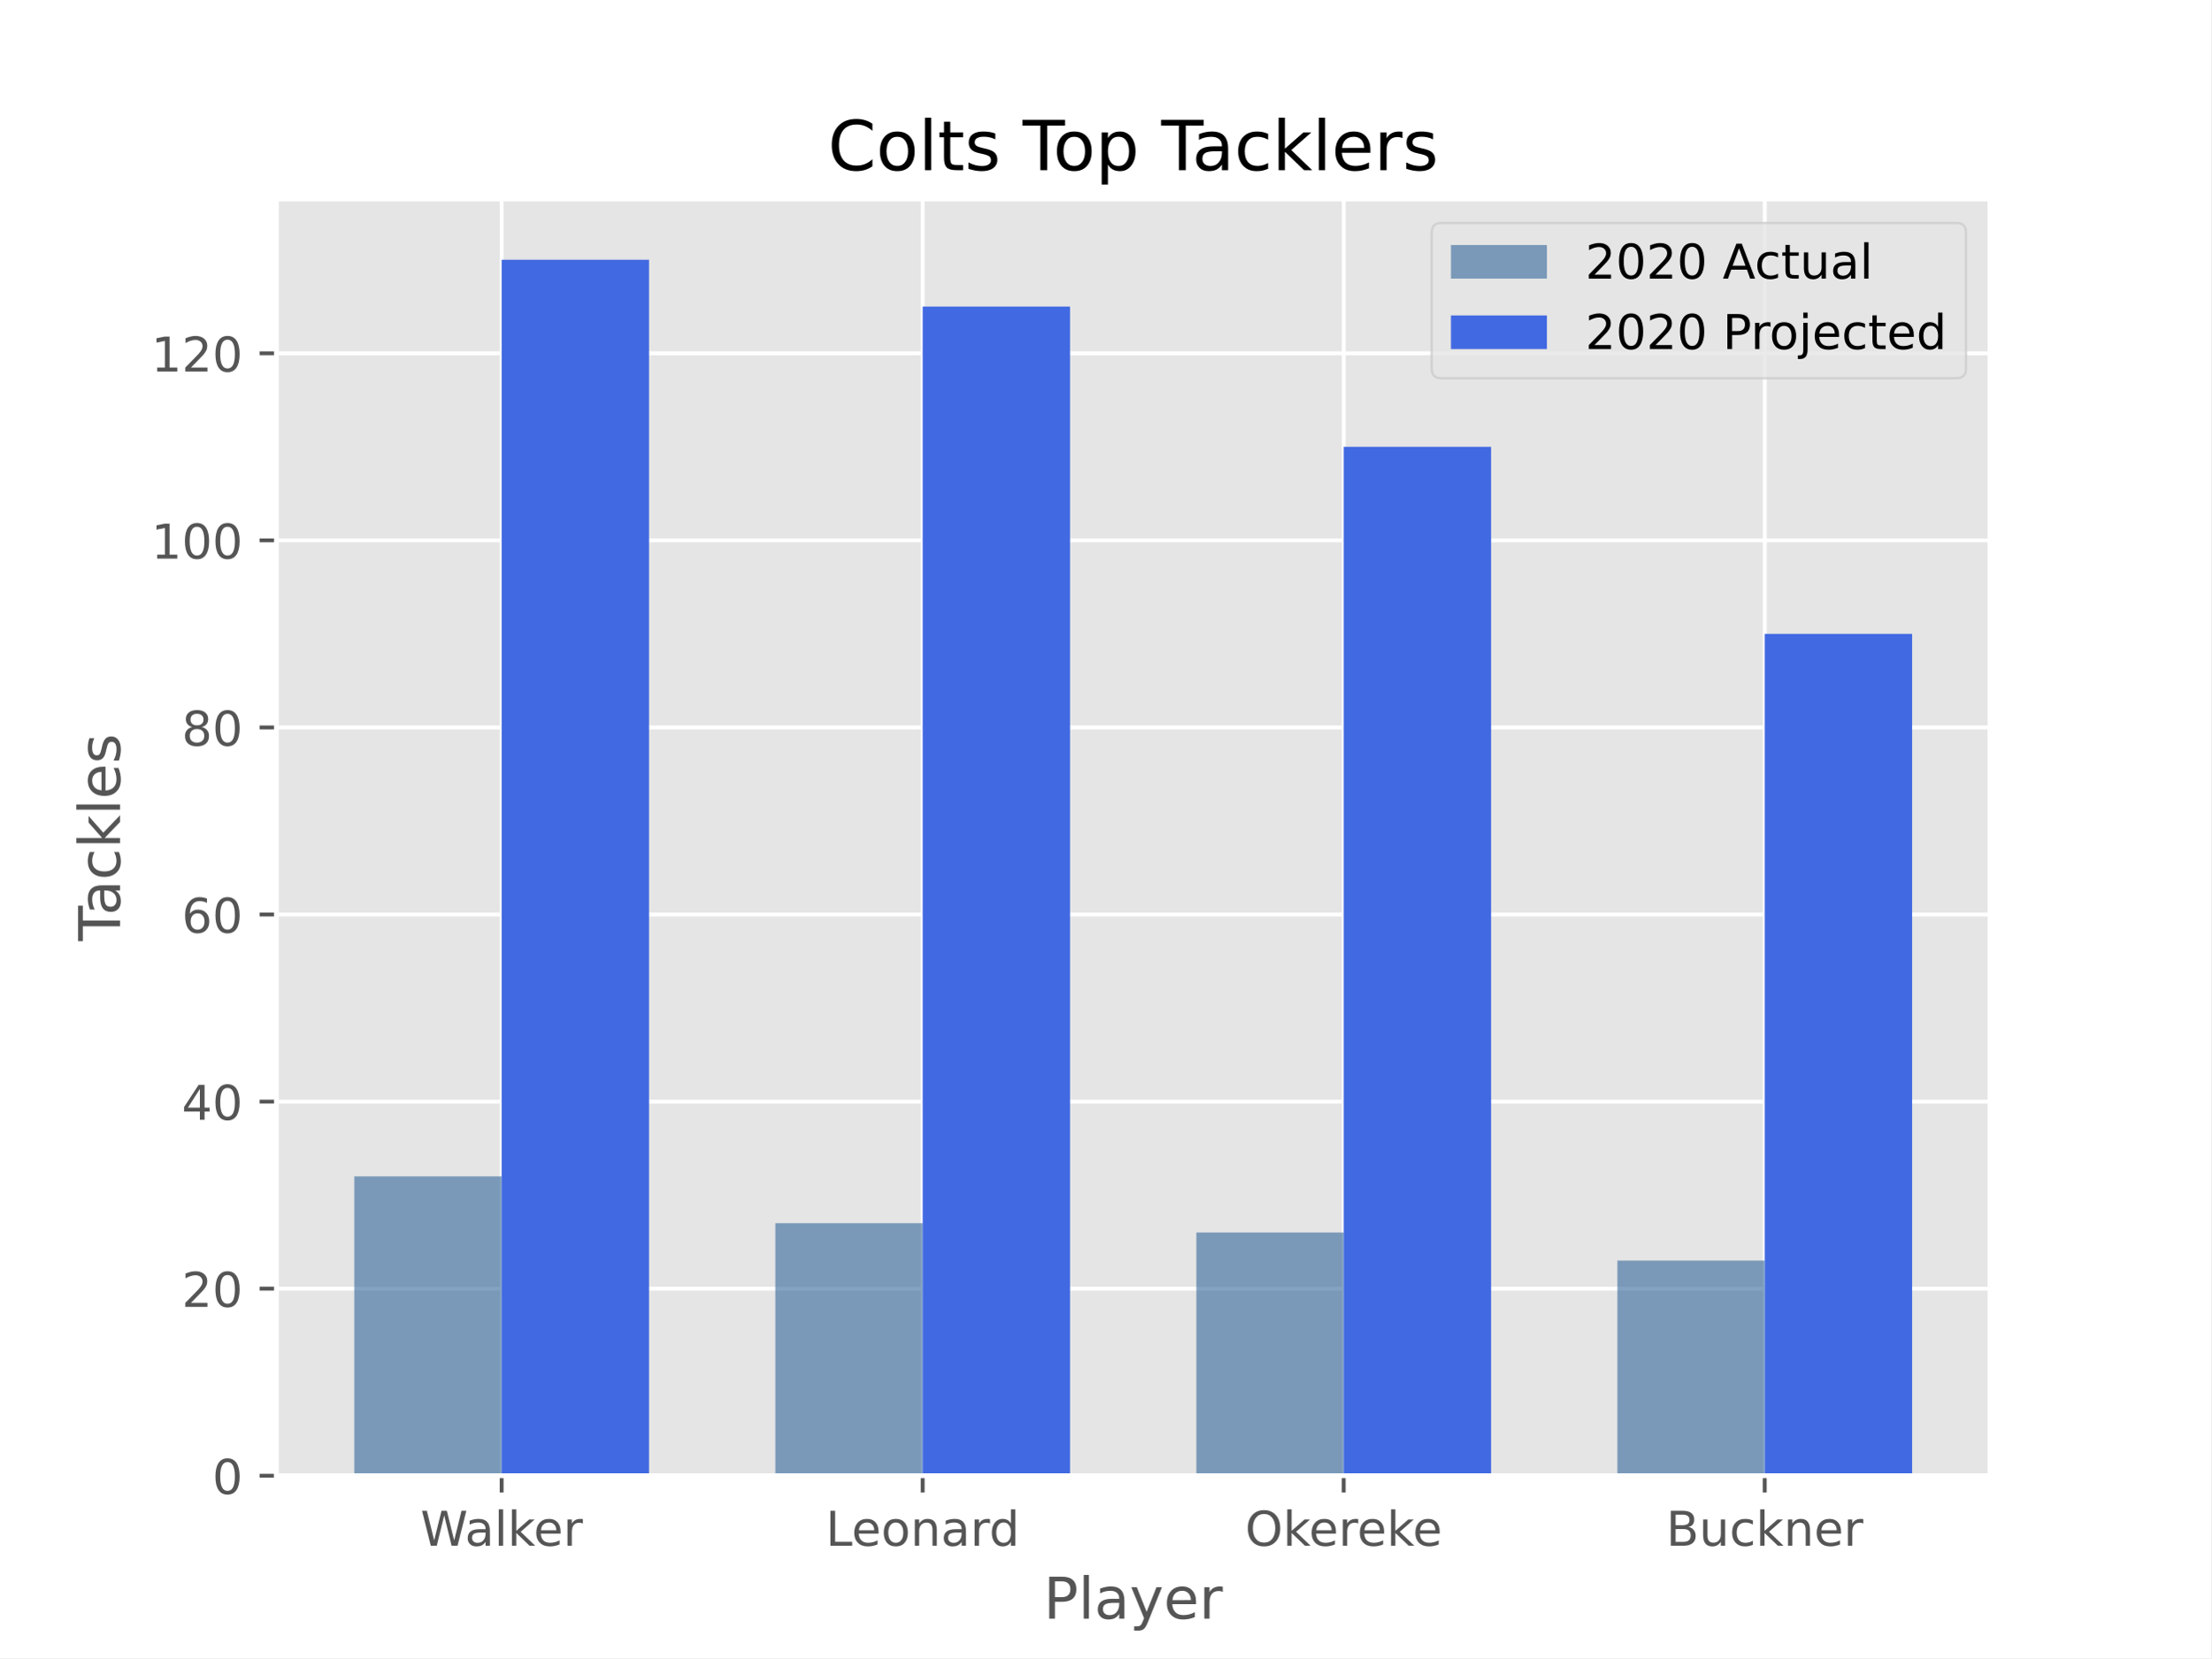
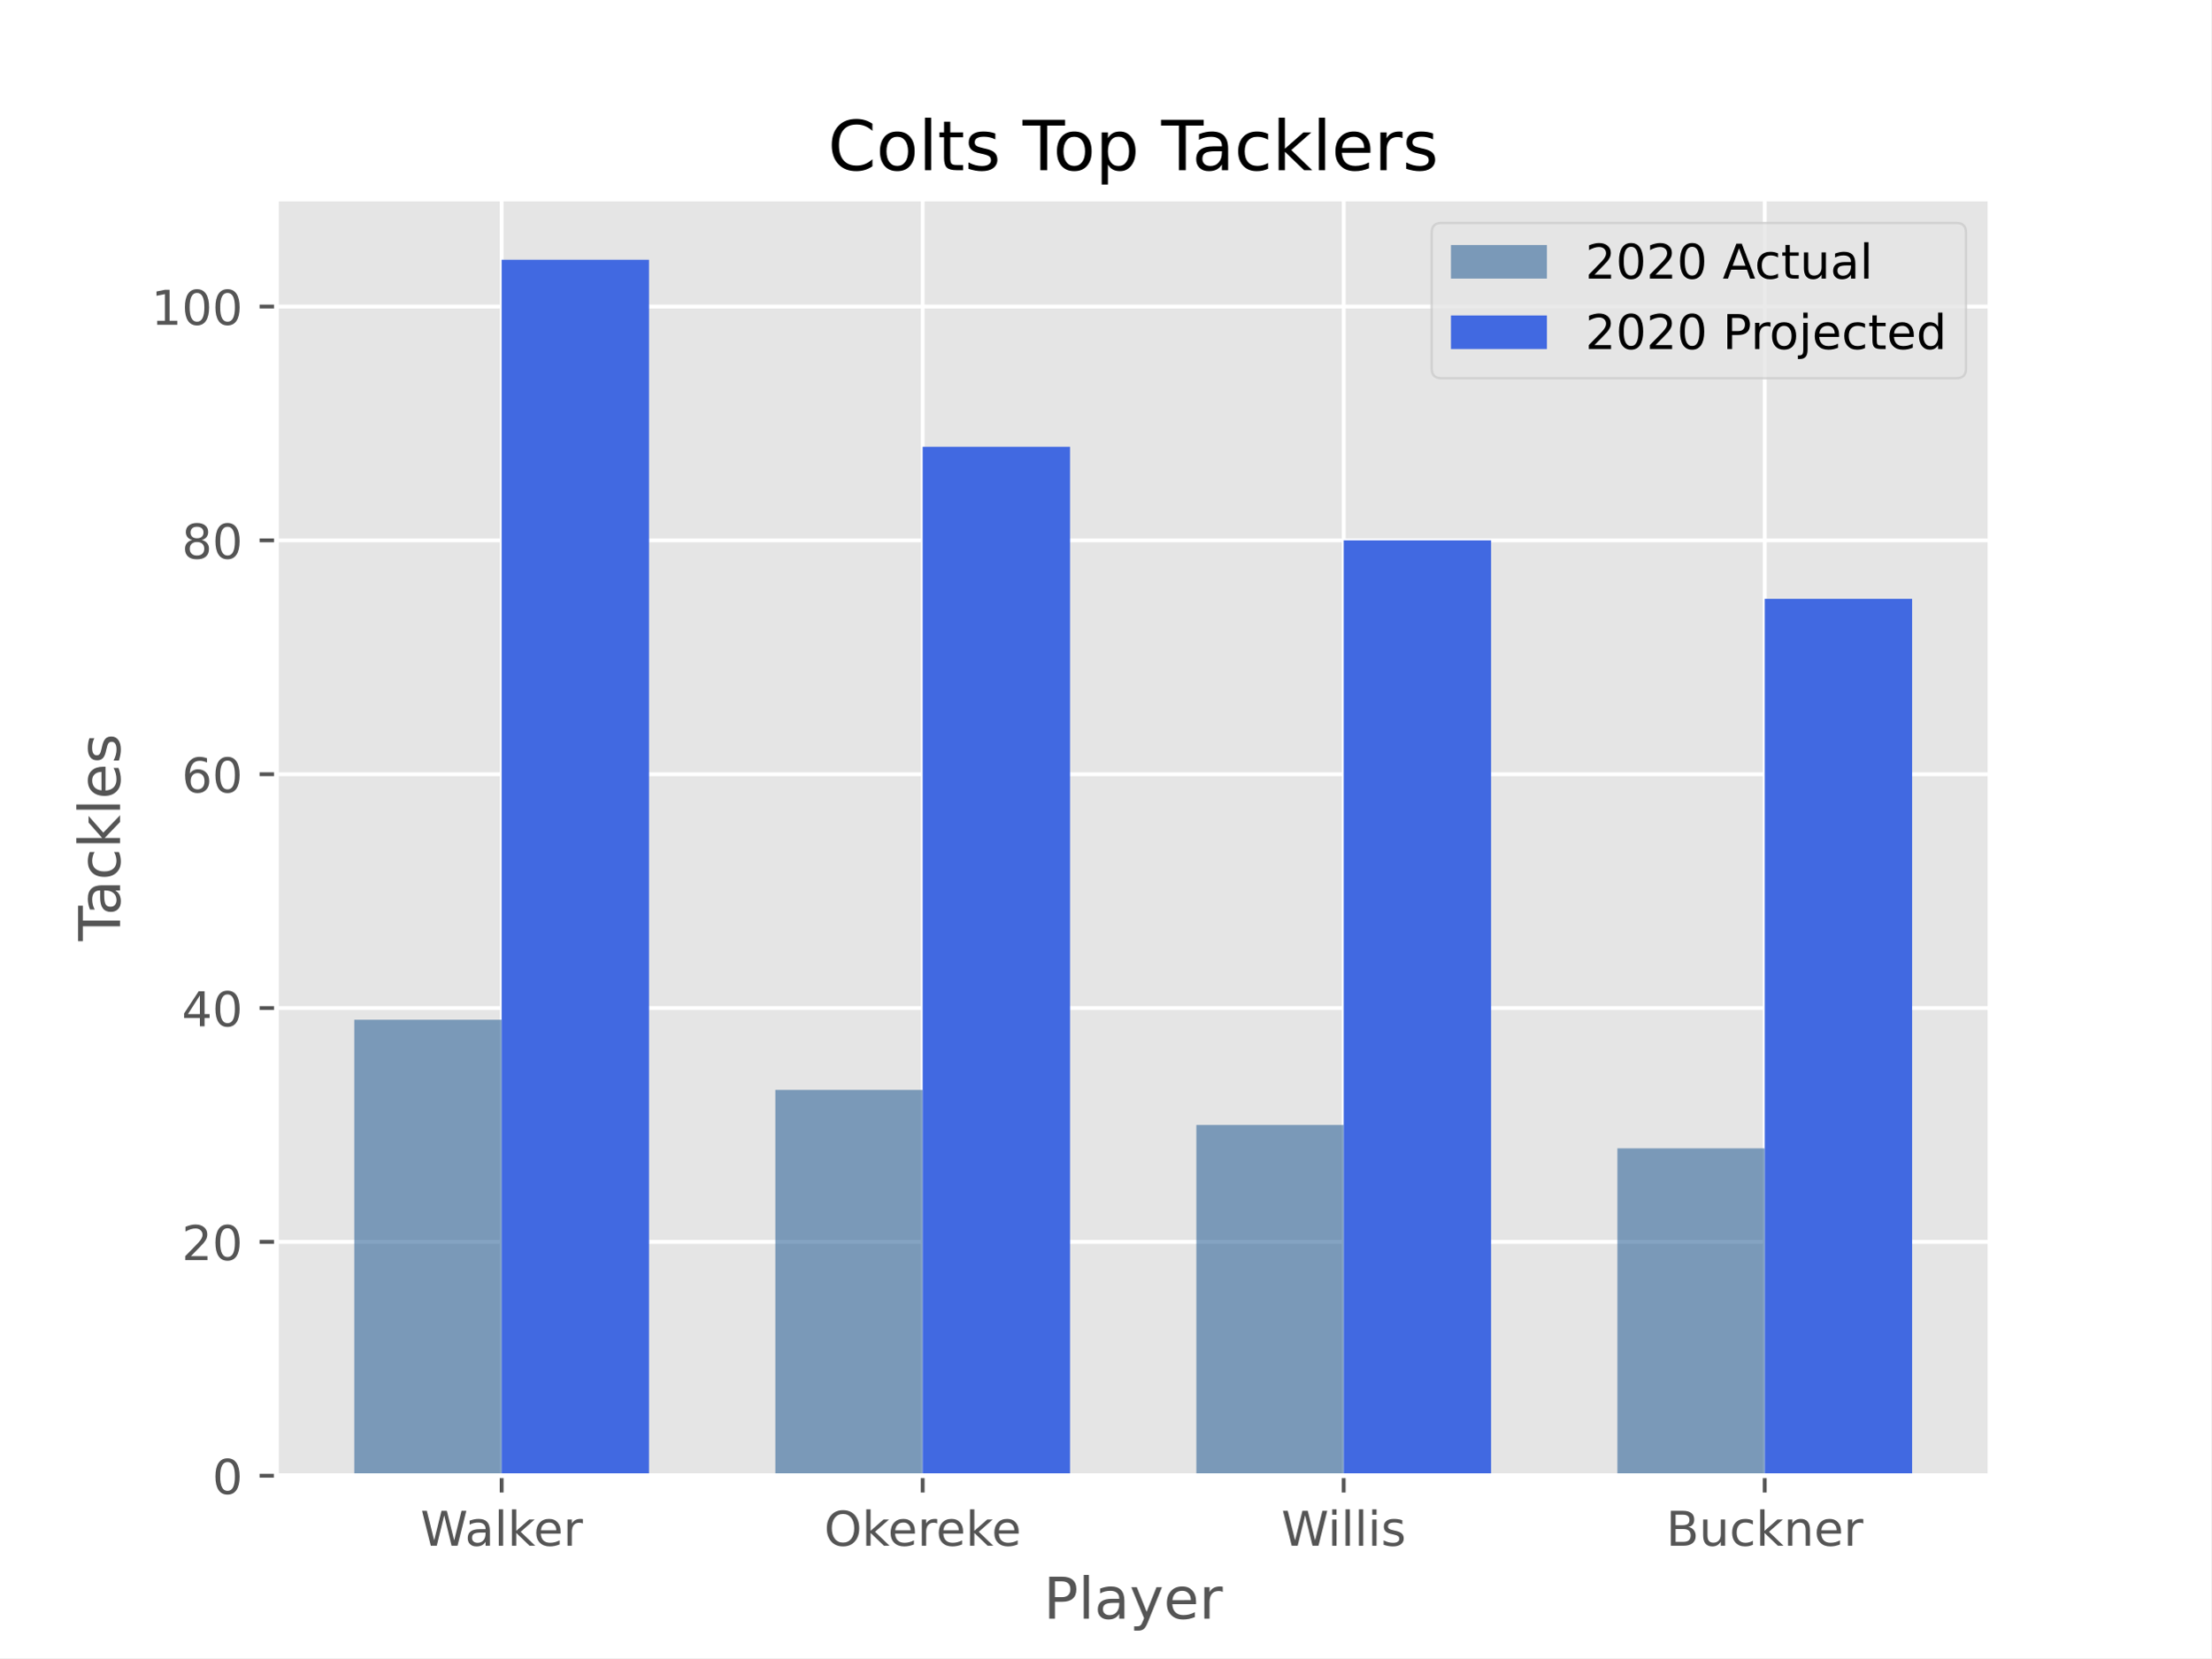
<svg xmlns="http://www.w3.org/2000/svg" xmlns:xlink="http://www.w3.org/1999/xlink" height="345.6pt" version="1.1" viewBox="0 0 460.8 345.6" width="460.8pt">
  <defs>
    <style type="text/css">*{stroke-linecap:butt;stroke-linejoin:round;}</style>
  </defs>
  <g id="figure_1">
    <g id="patch_1">
      <path d="M 0 345.6  L 460.8 345.6  L 460.8 0  L 0 0  z " style="fill:#ffffff;" />
    </g>
    <g id="axes_1">
      <g id="patch_2">
        <path d="M 57.6 307.584  L 414.72 307.584  L 414.72 41.472  L 57.6 41.472  z " style="fill:#e5e5e5;" />
      </g>
      <g id="matplotlib.axis_1">
        <g id="xtick_1">
          <g id="line2d_1">
-             <path clip-path="url(#pada9613135)" d="M 104.543 307.584  L 104.543 41.472  " style="fill:none;stroke:#ffffff;stroke-linecap:square;stroke-width:0.8;" />
+             <path clip-path="url(#p1d6bdd1a35)" d="M 104.543 307.584  L 104.543 41.472  " style="fill:none;stroke:#ffffff;stroke-linecap:square;stroke-width:0.8;" />
          </g>
          <g id="line2d_2">
            <defs>
-               <path d="M 0 0  L 0 3.5  " id="m88b56c9167" style="stroke:#555555;stroke-width:0.8;" />
-             </defs>
-             <g>
-               <use style="fill:#555555;stroke:#555555;stroke-width:0.8;" x="104.543" xlink:href="#m88b56c9167" y="307.584" />
+               <path d="M 0 0  L 0 3.5  " id="mbbf5aee2f8" style="stroke:#555555;stroke-width:0.8;" />
+             </defs>
+             <g>
+               <use style="fill:#555555;stroke:#555555;stroke-width:0.8;" x="104.543" xlink:href="#mbbf5aee2f8" y="307.584" />
            </g>
          </g>
          <g id="text_1">
            <g style="fill:#555555;" transform="translate(87.61907 322.1824)scale(0.1 -0.1)">
              <defs>
                <path d="M 3.328 72.906  L 13.281 72.906  L 28.609 11.281  L 43.891 72.906  L 54.984 72.906  L 70.312 11.281  L 85.594 72.906  L 95.609 72.906  L 77.297 0  L 64.891 0  L 49.516 63.281  L 33.984 0  L 21.578 0  z " id="DejaVuSans-87" />
                <path d="M 34.281 27.484  Q 23.391 27.484 19.188 25  Q 14.984 22.516 14.984 16.5  Q 14.984 11.719 18.141 8.906  Q 21.297 6.109 26.703 6.109  Q 34.188 6.109 38.703 11.406  Q 43.219 16.703 43.219 25.484  L 43.219 27.484  z M 52.203 31.203  L 52.203 0  L 43.219 0  L 43.219 8.297  Q 40.141 3.328 35.547 0.953  Q 30.953 -1.422 24.312 -1.422  Q 15.922 -1.422 10.953 3.297  Q 6 8.016 6 15.922  Q 6 25.141 12.172 29.828  Q 18.359 34.516 30.609 34.516  L 43.219 34.516  L 43.219 35.406  Q 43.219 41.609 39.141 45  Q 35.062 48.391 27.688 48.391  Q 23 48.391 18.547 47.266  Q 14.109 46.141 10.016 43.891  L 10.016 52.203  Q 14.938 54.109 19.578 55.047  Q 24.219 56 28.609 56  Q 40.484 56 46.344 49.844  Q 52.203 43.703 52.203 31.203  z " id="DejaVuSans-97" />
                <path d="M 9.422 75.984  L 18.406 75.984  L 18.406 0  L 9.422 0  z " id="DejaVuSans-108" />
                <path d="M 9.078 75.984  L 18.109 75.984  L 18.109 31.109  L 44.922 54.688  L 56.391 54.688  L 27.391 29.109  L 57.625 0  L 45.906 0  L 18.109 26.703  L 18.109 0  L 9.078 0  z " id="DejaVuSans-107" />
                <path d="M 56.203 29.594  L 56.203 25.203  L 14.891 25.203  Q 15.484 15.922 20.484 11.062  Q 25.484 6.203 34.422 6.203  Q 39.594 6.203 44.453 7.469  Q 49.312 8.734 54.109 11.281  L 54.109 2.781  Q 49.266 0.734 44.188 -0.344  Q 39.109 -1.422 33.891 -1.422  Q 20.797 -1.422 13.156 6.188  Q 5.516 13.812 5.516 26.812  Q 5.516 40.234 12.766 48.109  Q 20.016 56 32.328 56  Q 43.359 56 49.781 48.891  Q 56.203 41.797 56.203 29.594  z M 47.219 32.234  Q 47.125 39.594 43.094 43.984  Q 39.062 48.391 32.422 48.391  Q 24.906 48.391 20.391 44.141  Q 15.875 39.891 15.188 32.172  z " id="DejaVuSans-101" />
                <path d="M 41.109 46.297  Q 39.594 47.172 37.812 47.578  Q 36.031 48 33.891 48  Q 26.266 48 22.188 43.047  Q 18.109 38.094 18.109 28.812  L 18.109 0  L 9.078 0  L 9.078 54.688  L 18.109 54.688  L 18.109 46.188  Q 20.953 51.172 25.484 53.578  Q 30.031 56 36.531 56  Q 37.453 56 38.578 55.875  Q 39.703 55.766 41.062 55.516  z " id="DejaVuSans-114" />
              </defs>
              <use xlink:href="#DejaVuSans-87" />
              <use x="92.502" xlink:href="#DejaVuSans-97" />
              <use x="153.781" xlink:href="#DejaVuSans-108" />
              <use x="181.564" xlink:href="#DejaVuSans-107" />
              <use x="235.85" xlink:href="#DejaVuSans-101" />
              <use x="297.373" xlink:href="#DejaVuSans-114" />
            </g>
          </g>
        </g>
        <g id="xtick_2">
          <g id="line2d_3">
-             <path clip-path="url(#pada9613135)" d="M 192.288 307.584  L 192.288 41.472  " style="fill:none;stroke:#ffffff;stroke-linecap:square;stroke-width:0.8;" />
+             <path clip-path="url(#p1d6bdd1a35)" d="M 192.288 307.584  L 192.288 41.472  " style="fill:none;stroke:#ffffff;stroke-linecap:square;stroke-width:0.8;" />
          </g>
          <g id="line2d_4">
            <g>
-               <use style="fill:#555555;stroke:#555555;stroke-width:0.8;" x="192.288" xlink:href="#m88b56c9167" y="307.584" />
+               <use style="fill:#555555;stroke:#555555;stroke-width:0.8;" x="192.288" xlink:href="#mbbf5aee2f8" y="307.584" />
            </g>
          </g>
          <g id="text_2">
-             <g style="fill:#555555;" transform="translate(172.0784 322.1824)scale(0.1 -0.1)">
-               <defs>
-                 <path d="M 9.812 72.906  L 19.672 72.906  L 19.672 8.297  L 55.172 8.297  L 55.172 0  L 9.812 0  z " id="DejaVuSans-76" />
-                 <path d="M 30.609 48.391  Q 23.391 48.391 19.188 42.75  Q 14.984 37.109 14.984 27.297  Q 14.984 17.484 19.156 11.844  Q 23.344 6.203 30.609 6.203  Q 37.797 6.203 41.984 11.859  Q 46.188 17.531 46.188 27.297  Q 46.188 37.016 41.984 42.703  Q 37.797 48.391 30.609 48.391  z M 30.609 56  Q 42.328 56 49.016 48.375  Q 55.719 40.766 55.719 27.297  Q 55.719 13.875 49.016 6.219  Q 42.328 -1.422 30.609 -1.422  Q 18.844 -1.422 12.172 6.219  Q 5.516 13.875 5.516 27.297  Q 5.516 40.766 12.172 48.375  Q 18.844 56 30.609 56  z " id="DejaVuSans-111" />
-                 <path d="M 54.891 33.016  L 54.891 0  L 45.906 0  L 45.906 32.719  Q 45.906 40.484 42.875 44.328  Q 39.844 48.188 33.797 48.188  Q 26.516 48.188 22.312 43.547  Q 18.109 38.922 18.109 30.906  L 18.109 0  L 9.078 0  L 9.078 54.688  L 18.109 54.688  L 18.109 46.188  Q 21.344 51.125 25.703 53.562  Q 30.078 56 35.797 56  Q 45.219 56 50.047 50.172  Q 54.891 44.344 54.891 33.016  z " id="DejaVuSans-110" />
-                 <path d="M 45.406 46.391  L 45.406 75.984  L 54.391 75.984  L 54.391 0  L 45.406 0  L 45.406 8.203  Q 42.578 3.328 38.25 0.953  Q 33.938 -1.422 27.875 -1.422  Q 17.969 -1.422 11.734 6.484  Q 5.516 14.406 5.516 27.297  Q 5.516 40.188 11.734 48.094  Q 17.969 56 27.875 56  Q 33.938 56 38.25 53.625  Q 42.578 51.266 45.406 46.391  z M 14.797 27.297  Q 14.797 17.391 18.875 11.75  Q 22.953 6.109 30.078 6.109  Q 37.203 6.109 41.297 11.75  Q 45.406 17.391 45.406 27.297  Q 45.406 37.203 41.297 42.844  Q 37.203 48.484 30.078 48.484  Q 22.953 48.484 18.875 42.844  Q 14.797 37.203 14.797 27.297  z " id="DejaVuSans-100" />
-               </defs>
-               <use xlink:href="#DejaVuSans-76" />
-               <use x="53.963" xlink:href="#DejaVuSans-101" />
-               <use x="115.486" xlink:href="#DejaVuSans-111" />
-               <use x="176.668" xlink:href="#DejaVuSans-110" />
-               <use x="240.047" xlink:href="#DejaVuSans-97" />
-               <use x="301.326" xlink:href="#DejaVuSans-114" />
-               <use x="340.689" xlink:href="#DejaVuSans-100" />
-             </g>
-           </g>
-         </g>
-         <g id="xtick_3">
-           <g id="line2d_5">
-             <path clip-path="url(#pada9613135)" d="M 280.032 307.584  L 280.032 41.472  " style="fill:none;stroke:#ffffff;stroke-linecap:square;stroke-width:0.8;" />
-           </g>
-           <g id="line2d_6">
-             <g>
-               <use style="fill:#555555;stroke:#555555;stroke-width:0.8;" x="280.032" xlink:href="#m88b56c9167" y="307.584" />
-             </g>
-           </g>
-           <g id="text_3">
-             <g style="fill:#555555;" transform="translate(259.4955 322.1824)scale(0.1 -0.1)">
+             <g style="fill:#555555;" transform="translate(171.751 322.1824)scale(0.1 -0.1)">
              <defs>
                <path d="M 39.406 66.219  Q 28.656 66.219 22.328 58.203  Q 16.016 50.203 16.016 36.375  Q 16.016 22.609 22.328 14.594  Q 28.656 6.594 39.406 6.594  Q 50.141 6.594 56.422 14.594  Q 62.703 22.609 62.703 36.375  Q 62.703 50.203 56.422 58.203  Q 50.141 66.219 39.406 66.219  z M 39.406 74.219  Q 54.734 74.219 63.906 63.938  Q 73.094 53.656 73.094 36.375  Q 73.094 19.141 63.906 8.859  Q 54.734 -1.422 39.406 -1.422  Q 24.031 -1.422 14.812 8.828  Q 5.609 19.094 5.609 36.375  Q 5.609 53.656 14.812 63.938  Q 24.031 74.219 39.406 74.219  z " id="DejaVuSans-79" />
              </defs>
              <use xlink:href="#DejaVuSans-79" />
              <use x="78.711" xlink:href="#DejaVuSans-107" />
              <use x="132.996" xlink:href="#DejaVuSans-101" />
              <use x="194.52" xlink:href="#DejaVuSans-114" />
              <use x="233.383" xlink:href="#DejaVuSans-101" />
              <use x="294.906" xlink:href="#DejaVuSans-107" />
              <use x="349.191" xlink:href="#DejaVuSans-101" />
            </g>
          </g>
        </g>
+         <g id="xtick_3">
+           <g id="line2d_5">
+             <path clip-path="url(#p1d6bdd1a35)" d="M 280.032 307.584  L 280.032 41.472  " style="fill:none;stroke:#ffffff;stroke-linecap:square;stroke-width:0.8;" />
+           </g>
+           <g id="line2d_6">
+             <g>
+               <use style="fill:#555555;stroke:#555555;stroke-width:0.8;" x="280.032" xlink:href="#mbbf5aee2f8" y="307.584" />
+             </g>
+           </g>
+           <g id="text_3">
+             <g style="fill:#555555;" transform="translate(267.04 322.1824)scale(0.1 -0.1)">
+               <defs>
+                 <path d="M 9.422 54.688  L 18.406 54.688  L 18.406 0  L 9.422 0  z M 9.422 75.984  L 18.406 75.984  L 18.406 64.594  L 9.422 64.594  z " id="DejaVuSans-105" />
+                 <path d="M 44.281 53.078  L 44.281 44.578  Q 40.484 46.531 36.375 47.5  Q 32.281 48.484 27.875 48.484  Q 21.188 48.484 17.844 46.438  Q 14.5 44.391 14.5 40.281  Q 14.5 37.156 16.891 35.375  Q 19.281 33.594 26.516 31.984  L 29.594 31.297  Q 39.156 29.25 43.188 25.516  Q 47.219 21.781 47.219 15.094  Q 47.219 7.469 41.188 3.016  Q 35.156 -1.422 24.609 -1.422  Q 20.219 -1.422 15.453 -0.562  Q 10.688 0.297 5.422 2  L 5.422 11.281  Q 10.406 8.688 15.234 7.391  Q 20.062 6.109 24.812 6.109  Q 31.156 6.109 34.562 8.281  Q 37.984 10.453 37.984 14.406  Q 37.984 18.062 35.516 20.016  Q 33.062 21.969 24.703 23.781  L 21.578 24.516  Q 13.234 26.266 9.516 29.906  Q 5.812 33.547 5.812 39.891  Q 5.812 47.609 11.281 51.797  Q 16.75 56 26.812 56  Q 31.781 56 36.172 55.266  Q 40.578 54.547 44.281 53.078  z " id="DejaVuSans-115" />
+               </defs>
+               <use xlink:href="#DejaVuSans-87" />
+               <use x="96.627" xlink:href="#DejaVuSans-105" />
+               <use x="124.41" xlink:href="#DejaVuSans-108" />
+               <use x="152.193" xlink:href="#DejaVuSans-108" />
+               <use x="179.977" xlink:href="#DejaVuSans-105" />
+               <use x="207.76" xlink:href="#DejaVuSans-115" />
+             </g>
+           </g>
+         </g>
        <g id="xtick_4">
          <g id="line2d_7">
-             <path clip-path="url(#pada9613135)" d="M 367.777 307.584  L 367.777 41.472  " style="fill:none;stroke:#ffffff;stroke-linecap:square;stroke-width:0.8;" />
+             <path clip-path="url(#p1d6bdd1a35)" d="M 367.777 307.584  L 367.777 41.472  " style="fill:none;stroke:#ffffff;stroke-linecap:square;stroke-width:0.8;" />
          </g>
          <g id="line2d_8">
            <g>
-               <use style="fill:#555555;stroke:#555555;stroke-width:0.8;" x="367.777" xlink:href="#m88b56c9167" y="307.584" />
+               <use style="fill:#555555;stroke:#555555;stroke-width:0.8;" x="367.777" xlink:href="#mbbf5aee2f8" y="307.584" />
            </g>
          </g>
          <g id="text_4">
            <g style="fill:#555555;" transform="translate(347.2322 322.1824)scale(0.1 -0.1)">
              <defs>
                <path d="M 19.672 34.812  L 19.672 8.109  L 35.5 8.109  Q 43.453 8.109 47.281 11.406  Q 51.125 14.703 51.125 21.484  Q 51.125 28.328 47.281 31.562  Q 43.453 34.812 35.5 34.812  z M 19.672 64.797  L 19.672 42.828  L 34.281 42.828  Q 41.5 42.828 45.031 45.531  Q 48.578 48.25 48.578 53.812  Q 48.578 59.328 45.031 62.062  Q 41.5 64.797 34.281 64.797  z M 9.812 72.906  L 35.016 72.906  Q 46.297 72.906 52.391 68.219  Q 58.5 63.531 58.5 54.891  Q 58.5 48.188 55.375 44.234  Q 52.25 40.281 46.188 39.312  Q 53.469 37.75 57.5 32.781  Q 61.531 27.828 61.531 20.406  Q 61.531 10.641 54.891 5.312  Q 48.25 0 35.984 0  L 9.812 0  z " id="DejaVuSans-66" />
                <path d="M 8.5 21.578  L 8.5 54.688  L 17.484 54.688  L 17.484 21.922  Q 17.484 14.156 20.5 10.266  Q 23.531 6.391 29.594 6.391  Q 36.859 6.391 41.078 11.031  Q 45.312 15.672 45.312 23.688  L 45.312 54.688  L 54.297 54.688  L 54.297 0  L 45.312 0  L 45.312 8.406  Q 42.047 3.422 37.719 1  Q 33.406 -1.422 27.688 -1.422  Q 18.266 -1.422 13.375 4.438  Q 8.5 10.297 8.5 21.578  z M 31.109 56  z " id="DejaVuSans-117" />
                <path d="M 48.781 52.594  L 48.781 44.188  Q 44.969 46.297 41.141 47.344  Q 37.312 48.391 33.406 48.391  Q 24.656 48.391 19.812 42.844  Q 14.984 37.312 14.984 27.297  Q 14.984 17.281 19.812 11.734  Q 24.656 6.203 33.406 6.203  Q 37.312 6.203 41.141 7.25  Q 44.969 8.297 48.781 10.406  L 48.781 2.094  Q 45.016 0.344 40.984 -0.531  Q 36.969 -1.422 32.422 -1.422  Q 20.062 -1.422 12.781 6.344  Q 5.516 14.109 5.516 27.297  Q 5.516 40.672 12.859 48.328  Q 20.219 56 33.016 56  Q 37.156 56 41.109 55.141  Q 45.062 54.297 48.781 52.594  z " id="DejaVuSans-99" />
+                 <path d="M 54.891 33.016  L 54.891 0  L 45.906 0  L 45.906 32.719  Q 45.906 40.484 42.875 44.328  Q 39.844 48.188 33.797 48.188  Q 26.516 48.188 22.312 43.547  Q 18.109 38.922 18.109 30.906  L 18.109 0  L 9.078 0  L 9.078 54.688  L 18.109 54.688  L 18.109 46.188  Q 21.344 51.125 25.703 53.562  Q 30.078 56 35.797 56  Q 45.219 56 50.047 50.172  Q 54.891 44.344 54.891 33.016  z " id="DejaVuSans-110" />
              </defs>
              <use xlink:href="#DejaVuSans-66" />
              <use x="68.604" xlink:href="#DejaVuSans-117" />
              <use x="131.982" xlink:href="#DejaVuSans-99" />
              <use x="186.963" xlink:href="#DejaVuSans-107" />
              <use x="244.873" xlink:href="#DejaVuSans-110" />
              <use x="308.252" xlink:href="#DejaVuSans-101" />
              <use x="369.775" xlink:href="#DejaVuSans-114" />
            </g>
          </g>
        </g>
        <g id="text_5">
          <g style="fill:#555555;" transform="translate(217.4888 337.3802)scale(0.12 -0.12)">
            <defs>
              <path d="M 19.672 64.797  L 19.672 37.406  L 32.078 37.406  Q 38.969 37.406 42.719 40.969  Q 46.484 44.531 46.484 51.125  Q 46.484 57.672 42.719 61.234  Q 38.969 64.797 32.078 64.797  z M 9.812 72.906  L 32.078 72.906  Q 44.344 72.906 50.609 67.359  Q 56.891 61.812 56.891 51.125  Q 56.891 40.328 50.609 34.812  Q 44.344 29.297 32.078 29.297  L 19.672 29.297  L 19.672 0  L 9.812 0  z " id="DejaVuSans-80" />
              <path d="M 32.172 -5.078  Q 28.375 -14.844 24.75 -17.812  Q 21.141 -20.797 15.094 -20.797  L 7.906 -20.797  L 7.906 -13.281  L 13.188 -13.281  Q 16.891 -13.281 18.938 -11.516  Q 21 -9.766 23.484 -3.219  L 25.094 0.875  L 2.984 54.688  L 12.5 54.688  L 29.594 11.922  L 46.688 54.688  L 56.203 54.688  z " id="DejaVuSans-121" />
            </defs>
            <use xlink:href="#DejaVuSans-80" />
            <use x="60.303" xlink:href="#DejaVuSans-108" />
            <use x="88.086" xlink:href="#DejaVuSans-97" />
            <use x="149.365" xlink:href="#DejaVuSans-121" />
            <use x="208.545" xlink:href="#DejaVuSans-101" />
            <use x="270.068" xlink:href="#DejaVuSans-114" />
          </g>
        </g>
      </g>
      <g id="matplotlib.axis_2">
        <g id="ytick_1">
          <g id="line2d_9">
-             <path clip-path="url(#pada9613135)" d="M 57.6 307.584  L 414.72 307.584  " style="fill:none;stroke:#ffffff;stroke-linecap:square;stroke-width:0.8;" />
+             <path clip-path="url(#p1d6bdd1a35)" d="M 57.6 307.584  L 414.72 307.584  " style="fill:none;stroke:#ffffff;stroke-linecap:square;stroke-width:0.8;" />
          </g>
          <g id="line2d_10">
            <defs>
-               <path d="M 0 0  L -3.5 0  " id="md79711d71c" style="stroke:#555555;stroke-width:0.8;" />
-             </defs>
-             <g>
-               <use style="fill:#555555;stroke:#555555;stroke-width:0.8;" x="57.6" xlink:href="#md79711d71c" y="307.584" />
+               <path d="M 0 0  L -3.5 0  " id="m57702827b6" style="stroke:#555555;stroke-width:0.8;" />
+             </defs>
+             <g>
+               <use style="fill:#555555;stroke:#555555;stroke-width:0.8;" x="57.6" xlink:href="#m57702827b6" y="307.584" />
            </g>
          </g>
          <g id="text_6">
            <g style="fill:#555555;" transform="translate(44.2375 311.3832)scale(0.1 -0.1)">
              <defs>
                <path d="M 31.781 66.406  Q 24.172 66.406 20.328 58.906  Q 16.5 51.422 16.5 36.375  Q 16.5 21.391 20.328 13.891  Q 24.172 6.391 31.781 6.391  Q 39.453 6.391 43.281 13.891  Q 47.125 21.391 47.125 36.375  Q 47.125 51.422 43.281 58.906  Q 39.453 66.406 31.781 66.406  z M 31.781 74.219  Q 44.047 74.219 50.516 64.516  Q 56.984 54.828 56.984 36.375  Q 56.984 17.969 50.516 8.266  Q 44.047 -1.422 31.781 -1.422  Q 19.531 -1.422 13.062 8.266  Q 6.594 17.969 6.594 36.375  Q 6.594 54.828 13.062 64.516  Q 19.531 74.219 31.781 74.219  z " id="DejaVuSans-48" />
              </defs>
              <use xlink:href="#DejaVuSans-48" />
            </g>
          </g>
        </g>
        <g id="ytick_2">
          <g id="line2d_11">
-             <path clip-path="url(#pada9613135)" d="M 57.6 268.593  L 414.72 268.593  " style="fill:none;stroke:#ffffff;stroke-linecap:square;stroke-width:0.8;" />
+             <path clip-path="url(#p1d6bdd1a35)" d="M 57.6 258.846  L 414.72 258.846  " style="fill:none;stroke:#ffffff;stroke-linecap:square;stroke-width:0.8;" />
          </g>
          <g id="line2d_12">
            <g>
-               <use style="fill:#555555;stroke:#555555;stroke-width:0.8;" x="57.6" xlink:href="#md79711d71c" y="268.593" />
+               <use style="fill:#555555;stroke:#555555;stroke-width:0.8;" x="57.6" xlink:href="#m57702827b6" y="258.846" />
            </g>
          </g>
          <g id="text_7">
-             <g style="fill:#555555;" transform="translate(37.875 272.3924)scale(0.1 -0.1)">
+             <g style="fill:#555555;" transform="translate(37.875 262.6448)scale(0.1 -0.1)">
              <defs>
                <path d="M 19.188 8.297  L 53.609 8.297  L 53.609 0  L 7.328 0  L 7.328 8.297  Q 12.938 14.109 22.625 23.891  Q 32.328 33.688 34.812 36.531  Q 39.547 41.844 41.422 45.531  Q 43.312 49.219 43.312 52.781  Q 43.312 58.594 39.234 62.25  Q 35.156 65.922 28.609 65.922  Q 23.969 65.922 18.812 64.312  Q 13.672 62.703 7.812 59.422  L 7.812 69.391  Q 13.766 71.781 18.938 73  Q 24.125 74.219 28.422 74.219  Q 39.75 74.219 46.484 68.547  Q 53.219 62.891 53.219 53.422  Q 53.219 48.922 51.531 44.891  Q 49.859 40.875 45.406 35.406  Q 44.188 33.984 37.641 27.219  Q 31.109 20.453 19.188 8.297  z " id="DejaVuSans-50" />
              </defs>
              <use xlink:href="#DejaVuSans-50" />
              <use x="63.623" xlink:href="#DejaVuSans-48" />
            </g>
          </g>
        </g>
        <g id="ytick_3">
          <g id="line2d_13">
-             <path clip-path="url(#pada9613135)" d="M 57.6 229.602  L 414.72 229.602  " style="fill:none;stroke:#ffffff;stroke-linecap:square;stroke-width:0.8;" />
+             <path clip-path="url(#p1d6bdd1a35)" d="M 57.6 210.107  L 414.72 210.107  " style="fill:none;stroke:#ffffff;stroke-linecap:square;stroke-width:0.8;" />
          </g>
          <g id="line2d_14">
            <g>
-               <use style="fill:#555555;stroke:#555555;stroke-width:0.8;" x="57.6" xlink:href="#md79711d71c" y="229.602" />
+               <use style="fill:#555555;stroke:#555555;stroke-width:0.8;" x="57.6" xlink:href="#m57702827b6" y="210.107" />
            </g>
          </g>
          <g id="text_8">
-             <g style="fill:#555555;" transform="translate(37.875 233.4017)scale(0.1 -0.1)">
+             <g style="fill:#555555;" transform="translate(37.875 213.9063)scale(0.1 -0.1)">
              <defs>
                <path d="M 37.797 64.312  L 12.891 25.391  L 37.797 25.391  z M 35.203 72.906  L 47.609 72.906  L 47.609 25.391  L 58.016 25.391  L 58.016 17.188  L 47.609 17.188  L 47.609 0  L 37.797 0  L 37.797 17.188  L 4.891 17.188  L 4.891 26.703  z " id="DejaVuSans-52" />
              </defs>
              <use xlink:href="#DejaVuSans-52" />
              <use x="63.623" xlink:href="#DejaVuSans-48" />
            </g>
          </g>
        </g>
        <g id="ytick_4">
          <g id="line2d_15">
-             <path clip-path="url(#pada9613135)" d="M 57.6 190.612  L 414.72 190.612  " style="fill:none;stroke:#ffffff;stroke-linecap:square;stroke-width:0.8;" />
+             <path clip-path="url(#p1d6bdd1a35)" d="M 57.6 161.369  L 414.72 161.369  " style="fill:none;stroke:#ffffff;stroke-linecap:square;stroke-width:0.8;" />
          </g>
          <g id="line2d_16">
            <g>
-               <use style="fill:#555555;stroke:#555555;stroke-width:0.8;" x="57.6" xlink:href="#md79711d71c" y="190.612" />
+               <use style="fill:#555555;stroke:#555555;stroke-width:0.8;" x="57.6" xlink:href="#m57702827b6" y="161.369" />
            </g>
          </g>
          <g id="text_9">
-             <g style="fill:#555555;" transform="translate(37.875 194.4109)scale(0.1 -0.1)">
+             <g style="fill:#555555;" transform="translate(37.875 165.1678)scale(0.1 -0.1)">
              <defs>
                <path d="M 33.016 40.375  Q 26.375 40.375 22.484 35.828  Q 18.609 31.297 18.609 23.391  Q 18.609 15.531 22.484 10.953  Q 26.375 6.391 33.016 6.391  Q 39.656 6.391 43.531 10.953  Q 47.406 15.531 47.406 23.391  Q 47.406 31.297 43.531 35.828  Q 39.656 40.375 33.016 40.375  z M 52.594 71.297  L 52.594 62.312  Q 48.875 64.062 45.094 64.984  Q 41.312 65.922 37.594 65.922  Q 27.828 65.922 22.672 59.328  Q 17.531 52.734 16.797 39.406  Q 19.672 43.656 24.016 45.922  Q 28.375 48.188 33.594 48.188  Q 44.578 48.188 50.953 41.516  Q 57.328 34.859 57.328 23.391  Q 57.328 12.156 50.688 5.359  Q 44.047 -1.422 33.016 -1.422  Q 20.359 -1.422 13.672 8.266  Q 6.984 17.969 6.984 36.375  Q 6.984 53.656 15.188 63.938  Q 23.391 74.219 37.203 74.219  Q 40.922 74.219 44.703 73.484  Q 48.484 72.75 52.594 71.297  z " id="DejaVuSans-54" />
              </defs>
              <use xlink:href="#DejaVuSans-54" />
              <use x="63.623" xlink:href="#DejaVuSans-48" />
            </g>
          </g>
        </g>
        <g id="ytick_5">
          <g id="line2d_17">
-             <path clip-path="url(#pada9613135)" d="M 57.6 151.621  L 414.72 151.621  " style="fill:none;stroke:#ffffff;stroke-linecap:square;stroke-width:0.8;" />
+             <path clip-path="url(#p1d6bdd1a35)" d="M 57.6 112.63  L 414.72 112.63  " style="fill:none;stroke:#ffffff;stroke-linecap:square;stroke-width:0.8;" />
          </g>
          <g id="line2d_18">
            <g>
-               <use style="fill:#555555;stroke:#555555;stroke-width:0.8;" x="57.6" xlink:href="#md79711d71c" y="151.621" />
+               <use style="fill:#555555;stroke:#555555;stroke-width:0.8;" x="57.6" xlink:href="#m57702827b6" y="112.63" />
            </g>
          </g>
          <g id="text_10">
-             <g style="fill:#555555;" transform="translate(37.875 155.4201)scale(0.1 -0.1)">
+             <g style="fill:#555555;" transform="translate(37.875 116.4294)scale(0.1 -0.1)">
              <defs>
                <path d="M 31.781 34.625  Q 24.75 34.625 20.719 30.859  Q 16.703 27.094 16.703 20.516  Q 16.703 13.922 20.719 10.156  Q 24.75 6.391 31.781 6.391  Q 38.812 6.391 42.859 10.172  Q 46.922 13.969 46.922 20.516  Q 46.922 27.094 42.891 30.859  Q 38.875 34.625 31.781 34.625  z M 21.922 38.812  Q 15.578 40.375 12.031 44.719  Q 8.5 49.078 8.5 55.328  Q 8.5 64.062 14.719 69.141  Q 20.953 74.219 31.781 74.219  Q 42.672 74.219 48.875 69.141  Q 55.078 64.062 55.078 55.328  Q 55.078 49.078 51.531 44.719  Q 48 40.375 41.703 38.812  Q 48.828 37.156 52.797 32.312  Q 56.781 27.484 56.781 20.516  Q 56.781 9.906 50.312 4.234  Q 43.844 -1.422 31.781 -1.422  Q 19.734 -1.422 13.25 4.234  Q 6.781 9.906 6.781 20.516  Q 6.781 27.484 10.781 32.312  Q 14.797 37.156 21.922 38.812  z M 18.312 54.391  Q 18.312 48.734 21.844 45.562  Q 25.391 42.391 31.781 42.391  Q 38.141 42.391 41.719 45.562  Q 45.312 48.734 45.312 54.391  Q 45.312 60.062 41.719 63.234  Q 38.141 66.406 31.781 66.406  Q 25.391 66.406 21.844 63.234  Q 18.312 60.062 18.312 54.391  z " id="DejaVuSans-56" />
              </defs>
              <use xlink:href="#DejaVuSans-56" />
              <use x="63.623" xlink:href="#DejaVuSans-48" />
            </g>
          </g>
        </g>
        <g id="ytick_6">
          <g id="line2d_19">
-             <path clip-path="url(#pada9613135)" d="M 57.6 112.63  L 414.72 112.63  " style="fill:none;stroke:#ffffff;stroke-linecap:square;stroke-width:0.8;" />
+             <path clip-path="url(#p1d6bdd1a35)" d="M 57.6 63.892  L 414.72 63.892  " style="fill:none;stroke:#ffffff;stroke-linecap:square;stroke-width:0.8;" />
          </g>
          <g id="line2d_20">
            <g>
-               <use style="fill:#555555;stroke:#555555;stroke-width:0.8;" x="57.6" xlink:href="#md79711d71c" y="112.63" />
+               <use style="fill:#555555;stroke:#555555;stroke-width:0.8;" x="57.6" xlink:href="#m57702827b6" y="63.892" />
            </g>
          </g>
          <g id="text_11">
-             <g style="fill:#555555;" transform="translate(31.5125 116.4294)scale(0.1 -0.1)">
+             <g style="fill:#555555;" transform="translate(31.5125 67.69091)scale(0.1 -0.1)">
              <defs>
                <path d="M 12.406 8.297  L 28.516 8.297  L 28.516 63.922  L 10.984 60.406  L 10.984 69.391  L 28.422 72.906  L 38.281 72.906  L 38.281 8.297  L 54.391 8.297  L 54.391 0  L 12.406 0  z " id="DejaVuSans-49" />
              </defs>
              <use xlink:href="#DejaVuSans-49" />
              <use x="63.623" xlink:href="#DejaVuSans-48" />
              <use x="127.246" xlink:href="#DejaVuSans-48" />
            </g>
          </g>
        </g>
-         <g id="ytick_7">
-           <g id="line2d_21">
-             <path clip-path="url(#pada9613135)" d="M 57.6 73.639  L 414.72 73.639  " style="fill:none;stroke:#ffffff;stroke-linecap:square;stroke-width:0.8;" />
-           </g>
-           <g id="line2d_22">
-             <g>
-               <use style="fill:#555555;stroke:#555555;stroke-width:0.8;" x="57.6" xlink:href="#md79711d71c" y="73.639" />
-             </g>
-           </g>
-           <g id="text_12">
-             <g style="fill:#555555;" transform="translate(31.5125 77.4386)scale(0.1 -0.1)">
-               <use xlink:href="#DejaVuSans-49" />
-               <use x="63.623" xlink:href="#DejaVuSans-50" />
-               <use x="127.246" xlink:href="#DejaVuSans-48" />
-             </g>
-           </g>
-         </g>
-         <g id="text_13">
+         <g id="text_12">
          <g style="fill:#555555;" transform="translate(25.01687 196.1374)rotate(-90)scale(0.12 -0.12)">
            <defs>
              <path d="M -0.297 72.906  L 61.375 72.906  L 61.375 64.594  L 35.5 64.594  L 35.5 0  L 25.594 0  L 25.594 64.594  L -0.297 64.594  z " id="DejaVuSans-84" />
-               <path d="M 44.281 53.078  L 44.281 44.578  Q 40.484 46.531 36.375 47.5  Q 32.281 48.484 27.875 48.484  Q 21.188 48.484 17.844 46.438  Q 14.5 44.391 14.5 40.281  Q 14.5 37.156 16.891 35.375  Q 19.281 33.594 26.516 31.984  L 29.594 31.297  Q 39.156 29.25 43.188 25.516  Q 47.219 21.781 47.219 15.094  Q 47.219 7.469 41.188 3.016  Q 35.156 -1.422 24.609 -1.422  Q 20.219 -1.422 15.453 -0.562  Q 10.688 0.297 5.422 2  L 5.422 11.281  Q 10.406 8.688 15.234 7.391  Q 20.062 6.109 24.812 6.109  Q 31.156 6.109 34.562 8.281  Q 37.984 10.453 37.984 14.406  Q 37.984 18.062 35.516 20.016  Q 33.062 21.969 24.703 23.781  L 21.578 24.516  Q 13.234 26.266 9.516 29.906  Q 5.812 33.547 5.812 39.891  Q 5.812 47.609 11.281 51.797  Q 16.75 56 26.812 56  Q 31.781 56 36.172 55.266  Q 40.578 54.547 44.281 53.078  z " id="DejaVuSans-115" />
            </defs>
            <use xlink:href="#DejaVuSans-84" />
            <use x="44.584" xlink:href="#DejaVuSans-97" />
            <use x="105.863" xlink:href="#DejaVuSans-99" />
            <use x="160.844" xlink:href="#DejaVuSans-107" />
            <use x="218.754" xlink:href="#DejaVuSans-108" />
            <use x="246.537" xlink:href="#DejaVuSans-101" />
            <use x="308.061" xlink:href="#DejaVuSans-115" />
          </g>
        </g>
      </g>
      <g id="patch_3">
-         <path clip-path="url(#pada9613135)" d="M 73.833 307.584  L 104.543 307.584  L 104.543 245.199  L 73.833 245.199  z " style="fill:#336699;fill-opacity:0.6;" />
+         <path clip-path="url(#p1d6bdd1a35)" d="M 73.833 307.584  L 104.543 307.584  L 104.543 212.544  L 73.833 212.544  z " style="fill:#336699;fill-opacity:0.6;" />
      </g>
      <g id="patch_4">
-         <path clip-path="url(#pada9613135)" d="M 161.577 307.584  L 192.288 307.584  L 192.288 254.946  L 161.577 254.946  z " style="fill:#336699;fill-opacity:0.6;" />
+         <path clip-path="url(#p1d6bdd1a35)" d="M 161.577 307.584  L 192.288 307.584  L 192.288 227.166  L 161.577 227.166  z " style="fill:#336699;fill-opacity:0.6;" />
      </g>
      <g id="patch_5">
-         <path clip-path="url(#pada9613135)" d="M 249.322 307.584  L 280.032 307.584  L 280.032 256.896  L 249.322 256.896  z " style="fill:#336699;fill-opacity:0.6;" />
+         <path clip-path="url(#p1d6bdd1a35)" d="M 249.322 307.584  L 280.032 307.584  L 280.032 234.476  L 249.322 234.476  z " style="fill:#336699;fill-opacity:0.6;" />
      </g>
      <g id="patch_6">
-         <path clip-path="url(#pada9613135)" d="M 337.066 307.584  L 367.777 307.584  L 367.777 262.745  L 337.066 262.745  z " style="fill:#336699;fill-opacity:0.6;" />
+         <path clip-path="url(#p1d6bdd1a35)" d="M 337.066 307.584  L 367.777 307.584  L 367.777 239.35  L 337.066 239.35  z " style="fill:#336699;fill-opacity:0.6;" />
      </g>
      <g id="patch_7">
-         <path clip-path="url(#pada9613135)" d="M 104.543 307.584  L 135.254 307.584  L 135.254 54.144  L 104.543 54.144  z " style="fill:#4169e1;" />
+         <path clip-path="url(#p1d6bdd1a35)" d="M 104.543 307.584  L 135.254 307.584  L 135.254 54.144  L 104.543 54.144  z " style="fill:#4169e1;" />
      </g>
      <g id="patch_8">
-         <path clip-path="url(#pada9613135)" d="M 192.288 307.584  L 222.998 307.584  L 222.998 63.892  L 192.288 63.892  z " style="fill:#4169e1;" />
+         <path clip-path="url(#p1d6bdd1a35)" d="M 192.288 307.584  L 222.998 307.584  L 222.998 93.135  L 192.288 93.135  z " style="fill:#4169e1;" />
      </g>
      <g id="patch_9">
-         <path clip-path="url(#pada9613135)" d="M 280.032 307.584  L 310.743 307.584  L 310.743 93.135  L 280.032 93.135  z " style="fill:#4169e1;" />
+         <path clip-path="url(#p1d6bdd1a35)" d="M 280.032 307.584  L 310.743 307.584  L 310.743 112.63  L 280.032 112.63  z " style="fill:#4169e1;" />
      </g>
      <g id="patch_10">
-         <path clip-path="url(#pada9613135)" d="M 367.777 307.584  L 398.487 307.584  L 398.487 132.126  L 367.777 132.126  z " style="fill:#4169e1;" />
+         <path clip-path="url(#p1d6bdd1a35)" d="M 367.777 307.584  L 398.487 307.584  L 398.487 124.815  L 367.777 124.815  z " style="fill:#4169e1;" />
      </g>
      <g id="patch_11">
        <path d="M 57.6 307.584  L 57.6 41.472  " style="fill:none;stroke:#ffffff;stroke-linecap:square;stroke-linejoin:miter;" />
      </g>
      <g id="patch_12">
        <path d="M 414.72 307.584  L 414.72 41.472  " style="fill:none;stroke:#ffffff;stroke-linecap:square;stroke-linejoin:miter;" />
      </g>
      <g id="patch_13">
        <path d="M 57.6 307.584  L 414.72 307.584  " style="fill:none;stroke:#ffffff;stroke-linecap:square;stroke-linejoin:miter;" />
      </g>
      <g id="patch_14">
        <path d="M 57.6 41.472  L 414.72 41.472  " style="fill:none;stroke:#ffffff;stroke-linecap:square;stroke-linejoin:miter;" />
      </g>
-       <g id="text_14">
+       <g id="text_13">
        <g transform="translate(172.5356 35.472)scale(0.144 -0.144)">
          <defs>
            <path d="M 64.406 67.281  L 64.406 56.891  Q 59.422 61.531 53.781 63.812  Q 48.141 66.109 41.797 66.109  Q 29.297 66.109 22.656 58.469  Q 16.016 50.828 16.016 36.375  Q 16.016 21.969 22.656 14.328  Q 29.297 6.688 41.797 6.688  Q 48.141 6.688 53.781 8.984  Q 59.422 11.281 64.406 15.922  L 64.406 5.609  Q 59.234 2.094 53.438 0.328  Q 47.656 -1.422 41.219 -1.422  Q 24.656 -1.422 15.125 8.703  Q 5.609 18.844 5.609 36.375  Q 5.609 53.953 15.125 64.078  Q 24.656 74.219 41.219 74.219  Q 47.75 74.219 53.531 72.484  Q 59.328 70.75 64.406 67.281  z " id="DejaVuSans-67" />
+             <path d="M 30.609 48.391  Q 23.391 48.391 19.188 42.75  Q 14.984 37.109 14.984 27.297  Q 14.984 17.484 19.156 11.844  Q 23.344 6.203 30.609 6.203  Q 37.797 6.203 41.984 11.859  Q 46.188 17.531 46.188 27.297  Q 46.188 37.016 41.984 42.703  Q 37.797 48.391 30.609 48.391  z M 30.609 56  Q 42.328 56 49.016 48.375  Q 55.719 40.766 55.719 27.297  Q 55.719 13.875 49.016 6.219  Q 42.328 -1.422 30.609 -1.422  Q 18.844 -1.422 12.172 6.219  Q 5.516 13.875 5.516 27.297  Q 5.516 40.766 12.172 48.375  Q 18.844 56 30.609 56  z " id="DejaVuSans-111" />
            <path d="M 18.312 70.219  L 18.312 54.688  L 36.812 54.688  L 36.812 47.703  L 18.312 47.703  L 18.312 18.016  Q 18.312 11.328 20.141 9.422  Q 21.969 7.516 27.594 7.516  L 36.812 7.516  L 36.812 0  L 27.594 0  Q 17.188 0 13.234 3.875  Q 9.281 7.766 9.281 18.016  L 9.281 47.703  L 2.688 47.703  L 2.688 54.688  L 9.281 54.688  L 9.281 70.219  z " id="DejaVuSans-116" />
            <path id="DejaVuSans-32" />
            <path d="M 18.109 8.203  L 18.109 -20.797  L 9.078 -20.797  L 9.078 54.688  L 18.109 54.688  L 18.109 46.391  Q 20.953 51.266 25.266 53.625  Q 29.594 56 35.594 56  Q 45.562 56 51.781 48.094  Q 58.016 40.188 58.016 27.297  Q 58.016 14.406 51.781 6.484  Q 45.562 -1.422 35.594 -1.422  Q 29.594 -1.422 25.266 0.953  Q 20.953 3.328 18.109 8.203  z M 48.688 27.297  Q 48.688 37.203 44.609 42.844  Q 40.531 48.484 33.406 48.484  Q 26.266 48.484 22.188 42.844  Q 18.109 37.203 18.109 27.297  Q 18.109 17.391 22.188 11.75  Q 26.266 6.109 33.406 6.109  Q 40.531 6.109 44.609 11.75  Q 48.688 17.391 48.688 27.297  z " id="DejaVuSans-112" />
          </defs>
          <use xlink:href="#DejaVuSans-67" />
          <use x="69.824" xlink:href="#DejaVuSans-111" />
          <use x="131.006" xlink:href="#DejaVuSans-108" />
          <use x="158.789" xlink:href="#DejaVuSans-116" />
          <use x="197.998" xlink:href="#DejaVuSans-115" />
          <use x="250.098" xlink:href="#DejaVuSans-32" />
          <use x="281.885" xlink:href="#DejaVuSans-84" />
          <use x="325.969" xlink:href="#DejaVuSans-111" />
          <use x="387.15" xlink:href="#DejaVuSans-112" />
          <use x="450.627" xlink:href="#DejaVuSans-32" />
          <use x="482.414" xlink:href="#DejaVuSans-84" />
          <use x="526.998" xlink:href="#DejaVuSans-97" />
          <use x="588.277" xlink:href="#DejaVuSans-99" />
          <use x="643.258" xlink:href="#DejaVuSans-107" />
          <use x="701.168" xlink:href="#DejaVuSans-108" />
          <use x="728.951" xlink:href="#DejaVuSans-101" />
          <use x="790.475" xlink:href="#DejaVuSans-114" />
          <use x="831.588" xlink:href="#DejaVuSans-115" />
        </g>
      </g>
      <g id="legend_1">
        <g id="patch_15">
          <path d="M 300.381 78.828  L 407.72 78.828  Q 409.72 78.828 409.72 76.828  L 409.72 48.472  Q 409.72 46.472 407.72 46.472  L 300.381 46.472  Q 298.381 46.472 298.381 48.472  L 298.381 76.828  Q 298.381 78.828 300.381 78.828  z " style="fill:#e5e5e5;opacity:0.8;stroke:#cccccc;stroke-linejoin:miter;stroke-width:0.5;" />
        </g>
        <g id="patch_16">
          <path d="M 302.381 58.07  L 322.381 58.07  L 322.381 51.07  L 302.381 51.07  z " style="fill:#336699;fill-opacity:0.6;" />
        </g>
-         <g id="text_15">
+         <g id="text_14">
          <g transform="translate(330.3809 58.07044)scale(0.1 -0.1)">
            <defs>
              <path d="M 34.188 63.188  L 20.797 26.906  L 47.609 26.906  z M 28.609 72.906  L 39.797 72.906  L 67.578 0  L 57.328 0  L 50.688 18.703  L 17.828 18.703  L 11.188 0  L 0.781 0  z " id="DejaVuSans-65" />
            </defs>
            <use xlink:href="#DejaVuSans-50" />
            <use x="63.623" xlink:href="#DejaVuSans-48" />
            <use x="127.246" xlink:href="#DejaVuSans-50" />
            <use x="190.869" xlink:href="#DejaVuSans-48" />
            <use x="254.492" xlink:href="#DejaVuSans-32" />
            <use x="286.279" xlink:href="#DejaVuSans-65" />
            <use x="352.938" xlink:href="#DejaVuSans-99" />
            <use x="407.918" xlink:href="#DejaVuSans-116" />
            <use x="447.127" xlink:href="#DejaVuSans-117" />
            <use x="510.506" xlink:href="#DejaVuSans-97" />
            <use x="571.785" xlink:href="#DejaVuSans-108" />
          </g>
        </g>
        <g id="patch_17">
          <path d="M 302.381 72.749  L 322.381 72.749  L 322.381 65.749  L 302.381 65.749  z " style="fill:#4169e1;" />
        </g>
-         <g id="text_16">
+         <g id="text_15">
          <g transform="translate(330.3809 72.74856)scale(0.1 -0.1)">
            <defs>
              <path d="M 9.422 54.688  L 18.406 54.688  L 18.406 -0.984  Q 18.406 -11.422 14.422 -16.109  Q 10.453 -20.797 1.609 -20.797  L -1.812 -20.797  L -1.812 -13.188  L 0.594 -13.188  Q 5.719 -13.188 7.562 -10.812  Q 9.422 -8.453 9.422 -0.984  z M 9.422 75.984  L 18.406 75.984  L 18.406 64.594  L 9.422 64.594  z " id="DejaVuSans-106" />
+               <path d="M 45.406 46.391  L 45.406 75.984  L 54.391 75.984  L 54.391 0  L 45.406 0  L 45.406 8.203  Q 42.578 3.328 38.25 0.953  Q 33.938 -1.422 27.875 -1.422  Q 17.969 -1.422 11.734 6.484  Q 5.516 14.406 5.516 27.297  Q 5.516 40.188 11.734 48.094  Q 17.969 56 27.875 56  Q 33.938 56 38.25 53.625  Q 42.578 51.266 45.406 46.391  z M 14.797 27.297  Q 14.797 17.391 18.875 11.75  Q 22.953 6.109 30.078 6.109  Q 37.203 6.109 41.297 11.75  Q 45.406 17.391 45.406 27.297  Q 45.406 37.203 41.297 42.844  Q 37.203 48.484 30.078 48.484  Q 22.953 48.484 18.875 42.844  Q 14.797 37.203 14.797 27.297  z " id="DejaVuSans-100" />
            </defs>
            <use xlink:href="#DejaVuSans-50" />
            <use x="63.623" xlink:href="#DejaVuSans-48" />
            <use x="127.246" xlink:href="#DejaVuSans-50" />
            <use x="190.869" xlink:href="#DejaVuSans-48" />
            <use x="254.492" xlink:href="#DejaVuSans-32" />
            <use x="286.279" xlink:href="#DejaVuSans-80" />
            <use x="344.832" xlink:href="#DejaVuSans-114" />
            <use x="383.695" xlink:href="#DejaVuSans-111" />
            <use x="444.877" xlink:href="#DejaVuSans-106" />
            <use x="472.66" xlink:href="#DejaVuSans-101" />
            <use x="534.184" xlink:href="#DejaVuSans-99" />
            <use x="589.164" xlink:href="#DejaVuSans-116" />
            <use x="628.373" xlink:href="#DejaVuSans-101" />
            <use x="689.896" xlink:href="#DejaVuSans-100" />
          </g>
        </g>
      </g>
    </g>
  </g>
  <defs>
-     <clipPath id="pada9613135">
+     <clipPath id="p1d6bdd1a35">
      <rect height="266.112" width="357.12" x="57.6" y="41.472" />
    </clipPath>
  </defs>
</svg>
